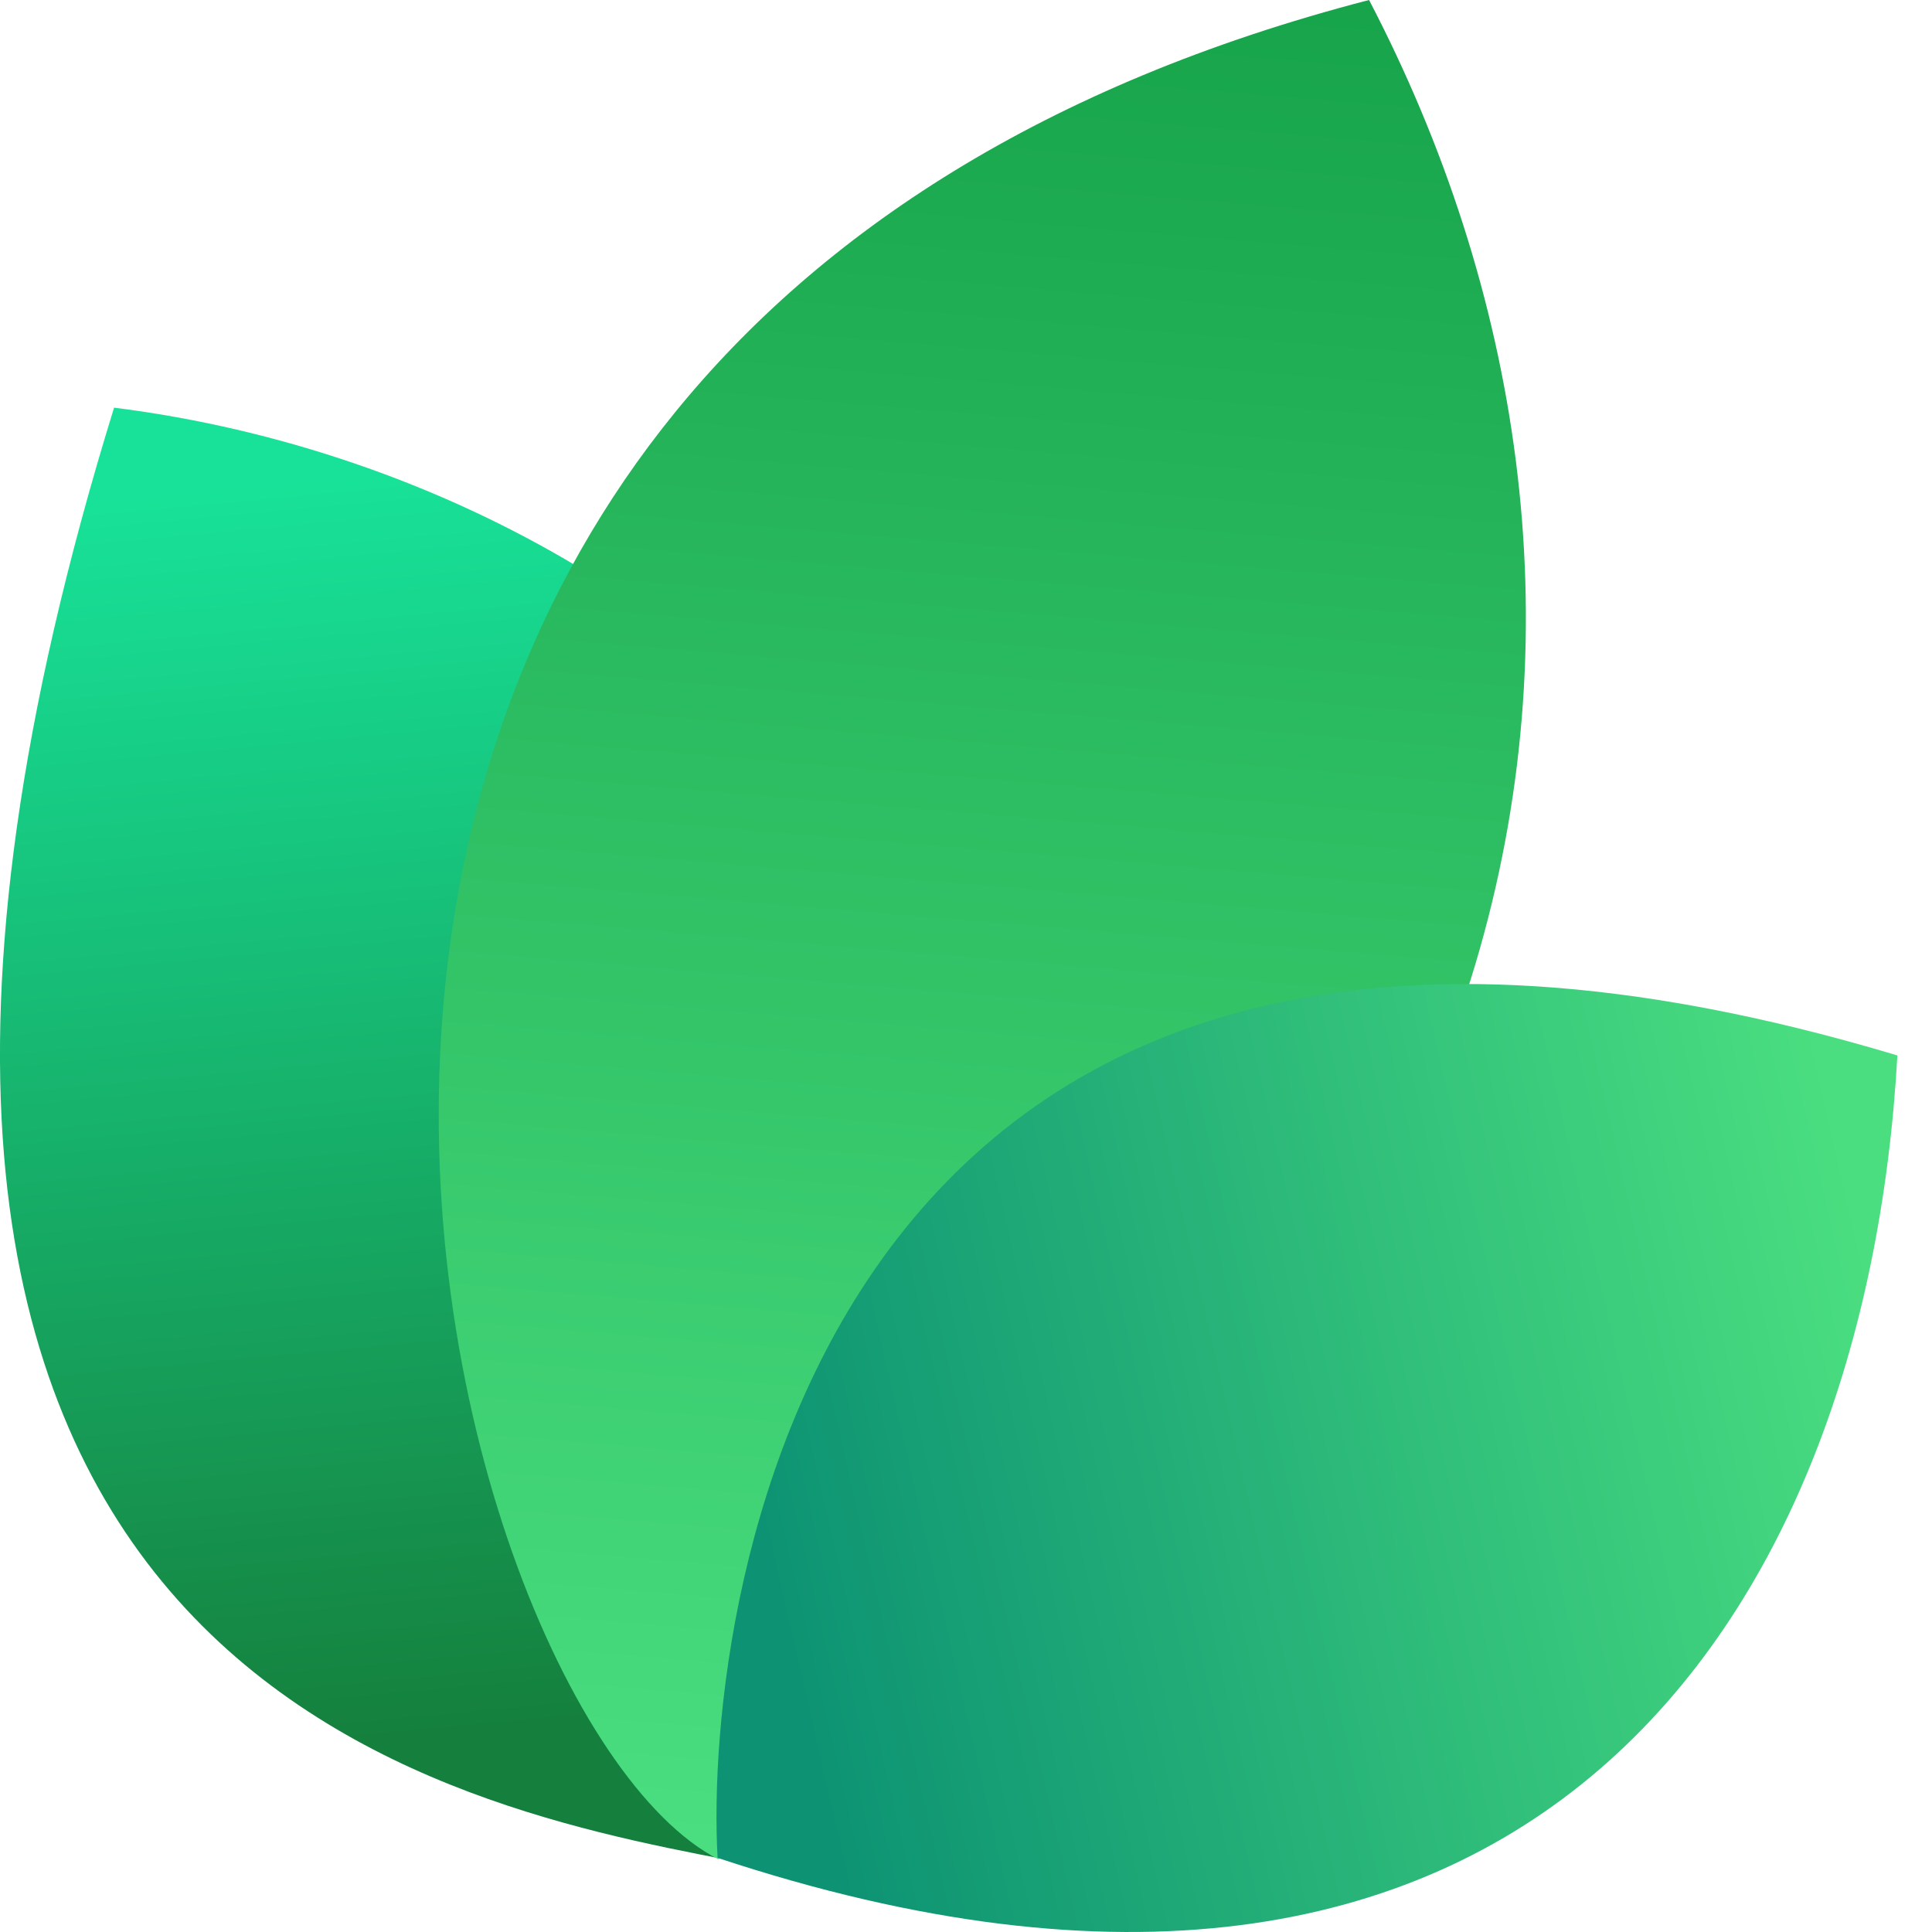
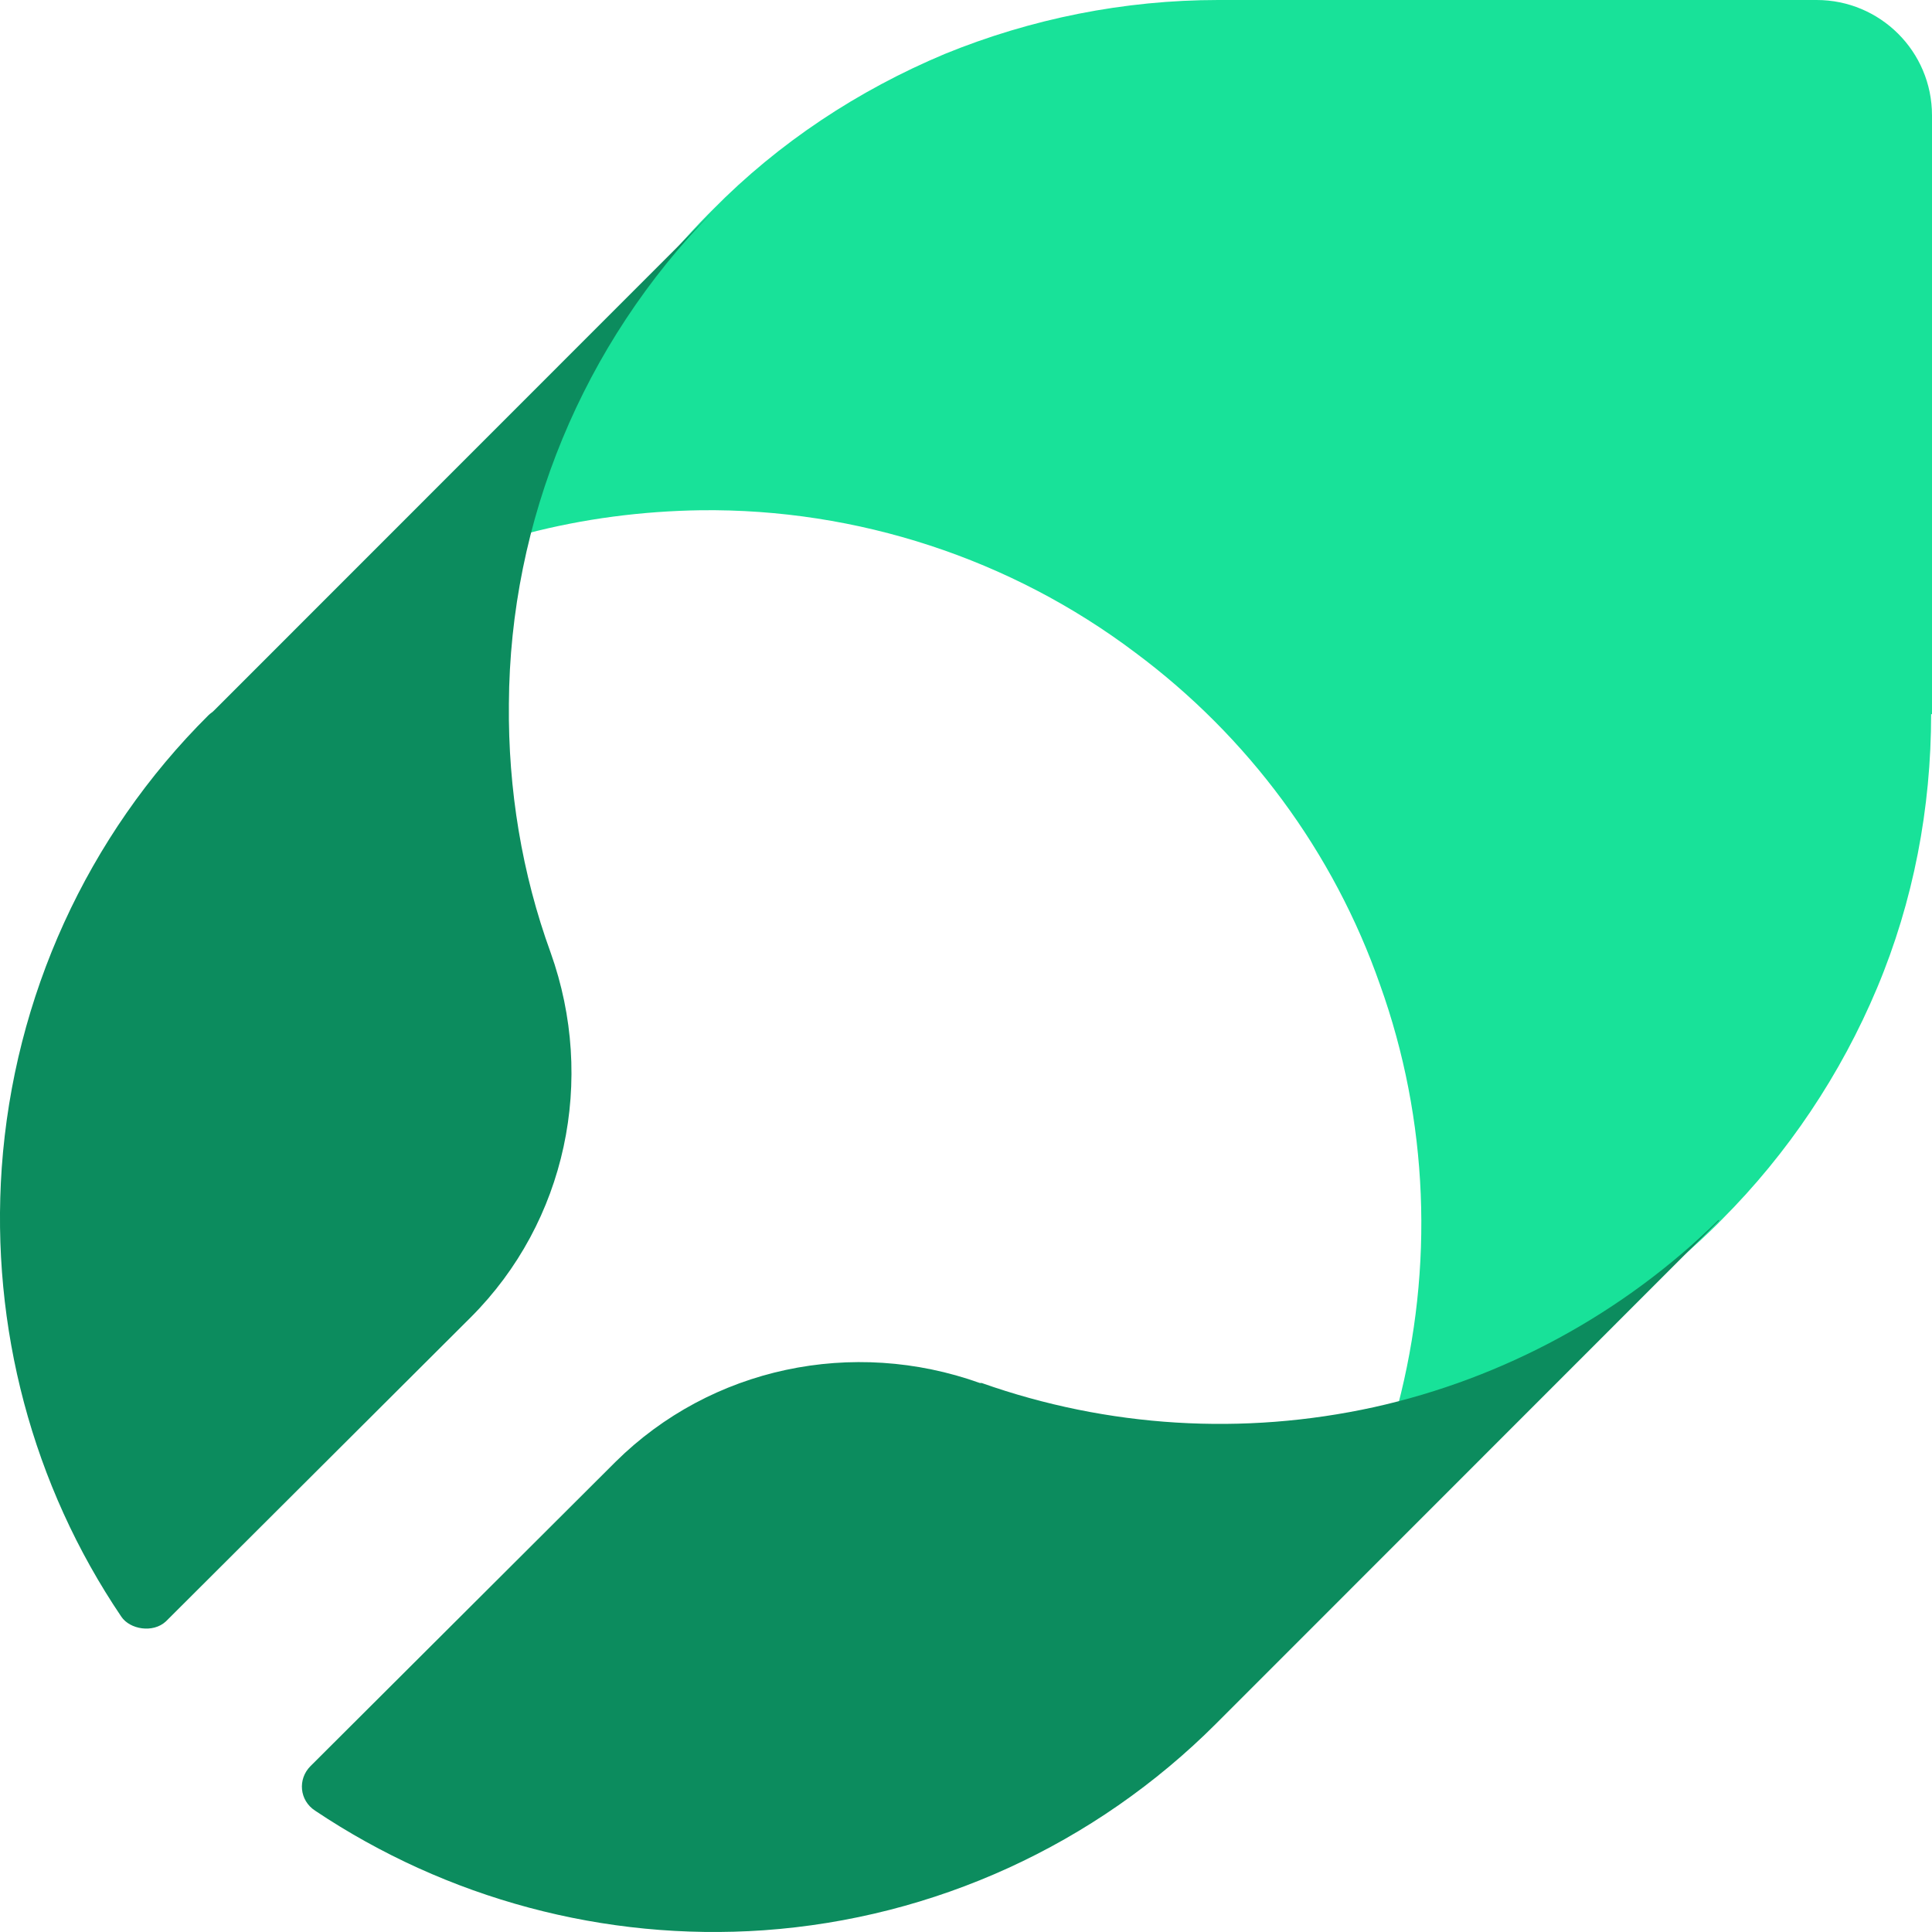
- <svg xmlns="http://www.w3.org/2000/svg" width="24" height="24" viewBox="0 0 24 24" fill="none">
-   <path d="M9.061 23.108C5.268 22.377 -3.391 20.627 1.417 5.064C9.634 6.099 16.973 14.064 9.061 23.108Z" fill="url(#paint0_linear_17557_2021)" />
-   <path d="M8.919 23.094C5.276 21.222 0.784 4.209 17.007 0C20.757 7.193 19.621 16.545 8.919 23.094Z" fill="url(#paint1_linear_17557_2021)" />
-   <path d="M8.914 23.079C8.735 19.882 10.159 9.085 23.57 13.111C23.181 20.123 18.984 26.418 8.914 23.079Z" fill="url(#paint2_linear_17557_2021)" />
-   <defs>
-     <linearGradient id="paint0_linear_17557_2021" x1="3.776" y1="5.916" x2="5.232" y2="21.559" gradientUnits="userSpaceOnUse">
-       <stop stop-color="#18E299" />
-       <stop offset="1" stop-color="#15803D" />
-     </linearGradient>
-     <linearGradient id="paint1_linear_17557_2021" x1="12.171" y1="-0.718" x2="10.19" y2="22.983" gradientUnits="userSpaceOnUse">
-       <stop stop-color="#16A34A" />
-       <stop offset="1" stop-color="#4ADE80" />
-     </linearGradient>
-     <linearGradient id="paint2_linear_17557_2021" x1="23.133" y1="15.353" x2="9.338" y2="18.52" gradientUnits="userSpaceOnUse">
-       <stop stop-color="#4ADE80" />
-       <stop offset="1" stop-color="#0D9373" />
-     </linearGradient>
-   </defs>
+ <svg xmlns="http://www.w3.org/2000/svg" width="16" height="16" viewBox="0 0 20 20" fill="none">
+   <path d="M20 7.393V1.195C20 0.53 19.461 0 18.806 0H12.611C11.638 0 10.675 0.193 9.779 0.559C8.883 0.935 8.064 1.475 7.38 2.169L7.332 2.217C6.426 3.132 5.781 4.27 5.453 5.523C6.041 5.369 6.648 5.291 7.255 5.282C8.873 5.263 10.463 5.783 11.754 6.757C12.919 7.624 13.806 8.819 14.287 10.197C14.788 11.595 14.846 13.118 14.47 14.554C15.713 14.226 16.86 13.581 17.775 12.675L17.823 12.626C18.507 11.942 19.056 11.123 19.432 10.226C19.808 9.33 19.991 8.366 19.991 7.393H20Z" fill="#18E299" />
+   <path d="M5.268 7.288C5.278 5.387 6.036 3.562 7.37 2.199L2.216 7.355C2.197 7.375 2.178 7.384 2.159 7.403C0.901 8.652 0.143 10.322 0.018 12.089C-0.097 13.741 0.335 15.373 1.256 16.736C1.344 16.867 1.583 16.909 1.717 16.785L4.875 13.635C5.863 12.646 6.17 11.177 5.7 9.861C5.403 9.045 5.259 8.171 5.268 7.288Z" fill="#0C8C5E" />
+   <path d="M17.793 12.627C16.804 13.597 15.566 14.269 14.223 14.567C12.869 14.864 11.468 14.778 10.163 14.317C10.163 14.317 10.153 14.317 10.144 14.317C8.829 13.846 7.36 14.154 6.372 15.133L3.214 18.283C3.08 18.417 3.099 18.638 3.262 18.744C4.625 19.656 6.257 20.097 7.907 19.982C9.673 19.857 11.334 19.099 12.591 17.841L12.639 17.793L17.793 12.637V12.627Z" fill="#0C8C5E" />
</svg>
